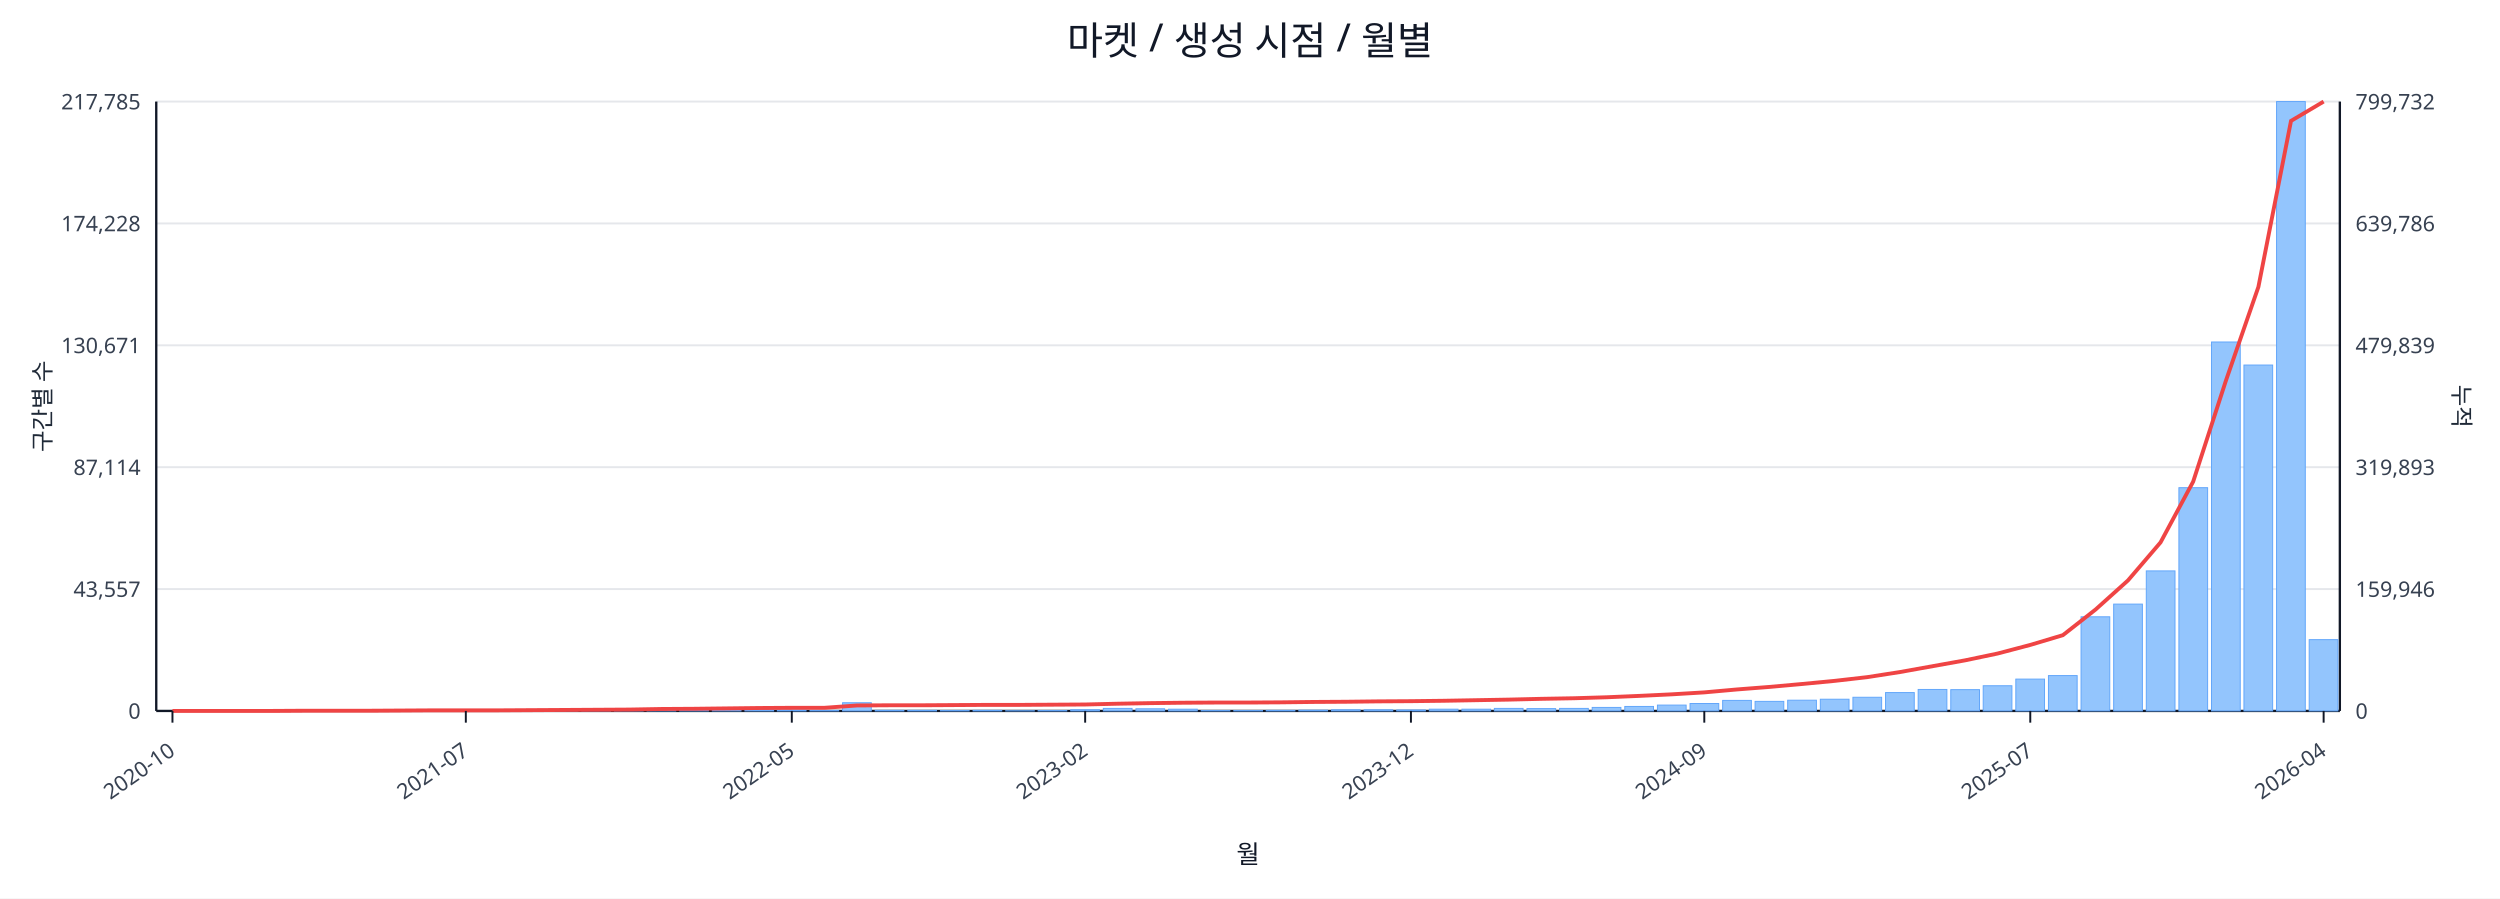
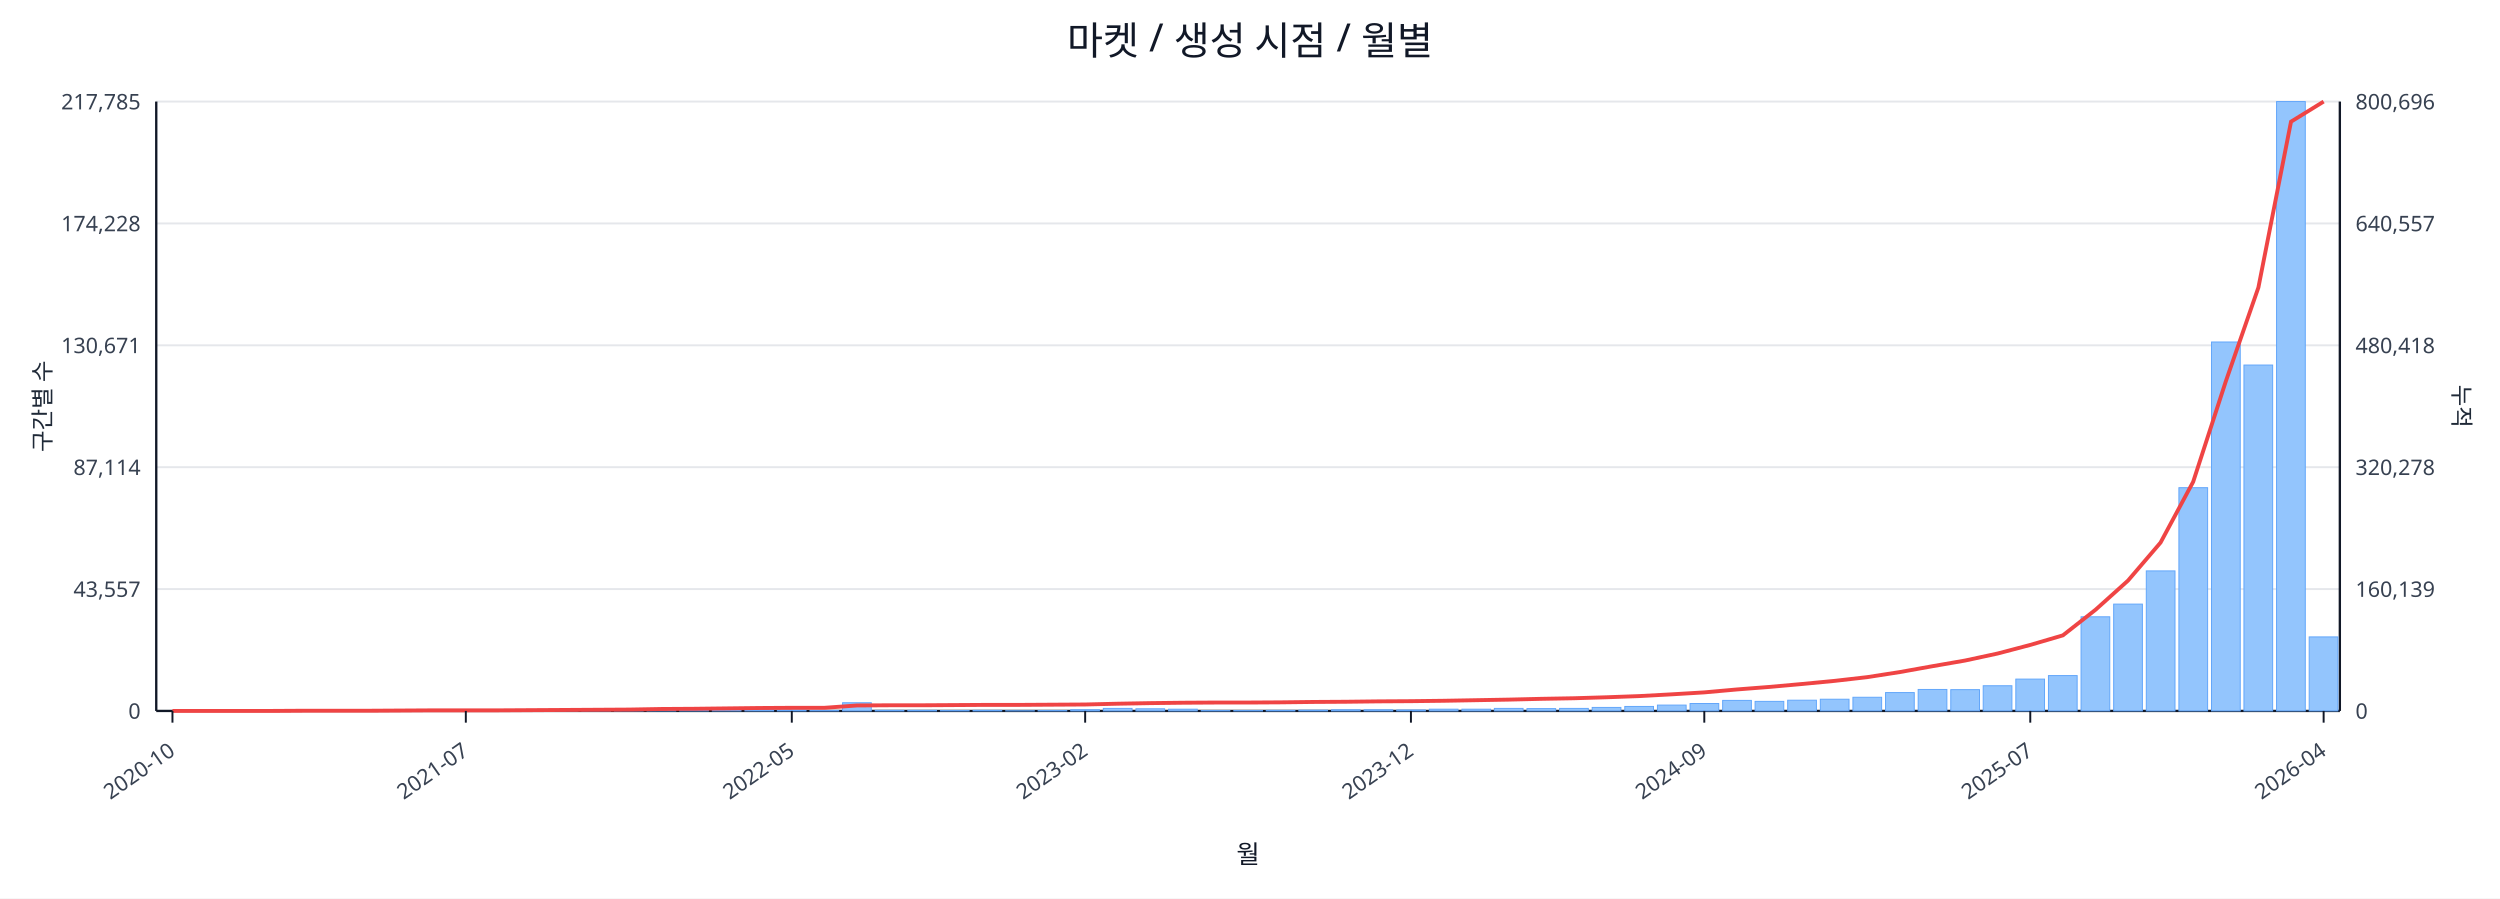
<svg xmlns="http://www.w3.org/2000/svg" width="1280" height="460" viewBox="0 0 1280 460">
  <rect x="0" y="0" width="100%" height="100%" fill="#ffffff" />
  <text x="640.0" y="28" font-size="20" text-anchor="middle" font-family="sans-serif" fill="#111827">마켓 / 생성 시점 / 월별</text>
  <line x1="80.0" y1="52.0" x2="1198.0" y2="52.0" stroke="#e5e7eb" stroke-width="1" />
  <text x="72.0" y="56.0" font-size="11" text-anchor="end" font-family="sans-serif" fill="#374151">217,785</text>
-   <text x="1206.0" y="56.0" font-size="11" text-anchor="start" font-family="sans-serif" fill="#374151">799,732</text>
+   <text x="1206.0" y="56.0" font-size="11" text-anchor="start" font-family="sans-serif" fill="#374151">800,696</text>
  <line x1="80.0" y1="114.4" x2="1198.0" y2="114.4" stroke="#e5e7eb" stroke-width="1" />
  <text x="72.0" y="118.4" font-size="11" text-anchor="end" font-family="sans-serif" fill="#374151">174,228</text>
-   <text x="1206.0" y="118.4" font-size="11" text-anchor="start" font-family="sans-serif" fill="#374151">639,786</text>
+   <text x="1206.0" y="118.4" font-size="11" text-anchor="start" font-family="sans-serif" fill="#374151">640,557</text>
  <line x1="80.0" y1="176.8" x2="1198.0" y2="176.8" stroke="#e5e7eb" stroke-width="1" />
  <text x="72.0" y="180.8" font-size="11" text-anchor="end" font-family="sans-serif" fill="#374151">130,671</text>
-   <text x="1206.0" y="180.8" font-size="11" text-anchor="start" font-family="sans-serif" fill="#374151">479,839</text>
+   <text x="1206.0" y="180.8" font-size="11" text-anchor="start" font-family="sans-serif" fill="#374151">480,418</text>
  <line x1="80.0" y1="239.2" x2="1198.0" y2="239.2" stroke="#e5e7eb" stroke-width="1" />
  <text x="72.0" y="243.2" font-size="11" text-anchor="end" font-family="sans-serif" fill="#374151">87,114</text>
-   <text x="1206.0" y="243.2" font-size="11" text-anchor="start" font-family="sans-serif" fill="#374151">319,893</text>
+   <text x="1206.0" y="243.2" font-size="11" text-anchor="start" font-family="sans-serif" fill="#374151">320,278</text>
  <line x1="80.0" y1="301.6" x2="1198.0" y2="301.6" stroke="#e5e7eb" stroke-width="1" />
  <text x="72.0" y="305.6" font-size="11" text-anchor="end" font-family="sans-serif" fill="#374151">43,557</text>
-   <text x="1206.0" y="305.6" font-size="11" text-anchor="start" font-family="sans-serif" fill="#374151">159,946</text>
+   <text x="1206.0" y="305.6" font-size="11" text-anchor="start" font-family="sans-serif" fill="#374151">160,139</text>
  <line x1="80.0" y1="364.0" x2="1198.0" y2="364.0" stroke="#e5e7eb" stroke-width="1" />
  <text x="72.0" y="368.0" font-size="11" text-anchor="end" font-family="sans-serif" fill="#374151">0</text>
  <text x="1206.0" y="368.0" font-size="11" text-anchor="start" font-family="sans-serif" fill="#374151">0</text>
  <line x1="80.0" y1="364.0" x2="1198.0" y2="364.0" stroke="#111827" stroke-width="1.2" />
  <line x1="80.0" y1="52.0" x2="80.0" y2="364.0" stroke="#111827" stroke-width="1.2" />
  <line x1="1198.0" y1="52.0" x2="1198.0" y2="364.0" stroke="#111827" stroke-width="1.2" />
  <rect x="81.0" y="364.0" width="14.7" height="0.0" fill="#93c5fd" stroke="#60a5fa" stroke-width="0.5" />
  <rect x="97.7" y="364.0" width="14.7" height="0.0" fill="#93c5fd" stroke="#60a5fa" stroke-width="0.5" />
  <rect x="114.4" y="364.0" width="14.7" height="0.0" fill="#93c5fd" stroke="#60a5fa" stroke-width="0.5" />
  <rect x="131.1" y="363.9" width="14.7" height="0.1" fill="#93c5fd" stroke="#60a5fa" stroke-width="0.5" />
  <rect x="147.7" y="363.9" width="14.7" height="0.1" fill="#93c5fd" stroke="#60a5fa" stroke-width="0.5" />
  <rect x="164.4" y="363.9" width="14.7" height="0.1" fill="#93c5fd" stroke="#60a5fa" stroke-width="0.5" />
  <rect x="181.1" y="363.9" width="14.7" height="0.1" fill="#93c5fd" stroke="#60a5fa" stroke-width="0.5" />
  <rect x="197.8" y="363.8" width="14.7" height="0.2" fill="#93c5fd" stroke="#60a5fa" stroke-width="0.5" />
  <rect x="214.5" y="363.7" width="14.7" height="0.3" fill="#93c5fd" stroke="#60a5fa" stroke-width="0.5" />
  <rect x="231.2" y="363.8" width="14.7" height="0.2" fill="#93c5fd" stroke="#60a5fa" stroke-width="0.5" />
  <rect x="247.9" y="363.8" width="14.7" height="0.2" fill="#93c5fd" stroke="#60a5fa" stroke-width="0.5" />
  <rect x="264.6" y="363.9" width="14.7" height="0.1" fill="#93c5fd" stroke="#60a5fa" stroke-width="0.5" />
  <rect x="281.2" y="363.7" width="14.7" height="0.3" fill="#93c5fd" stroke="#60a5fa" stroke-width="0.5" />
  <rect x="297.9" y="363.4" width="14.7" height="0.6" fill="#93c5fd" stroke="#60a5fa" stroke-width="0.5" />
  <rect x="314.6" y="363.5" width="14.7" height="0.5" fill="#93c5fd" stroke="#60a5fa" stroke-width="0.5" />
  <rect x="331.3" y="363.1" width="14.7" height="0.9" fill="#93c5fd" stroke="#60a5fa" stroke-width="0.5" />
  <rect x="348.0" y="363.5" width="14.7" height="0.5" fill="#93c5fd" stroke="#60a5fa" stroke-width="0.5" />
  <rect x="364.7" y="363.3" width="14.7" height="0.7" fill="#93c5fd" stroke="#60a5fa" stroke-width="0.5" />
  <rect x="381.4" y="363.4" width="14.7" height="0.6" fill="#93c5fd" stroke="#60a5fa" stroke-width="0.5" />
  <rect x="398.0" y="363.6" width="14.7" height="0.4" fill="#93c5fd" stroke="#60a5fa" stroke-width="0.5" />
  <rect x="414.7" y="363.8" width="14.7" height="0.2" fill="#93c5fd" stroke="#60a5fa" stroke-width="0.5" />
  <rect x="431.4" y="359.8" width="14.7" height="4.2" fill="#93c5fd" stroke="#60a5fa" stroke-width="0.5" />
  <rect x="448.1" y="363.7" width="14.7" height="0.3" fill="#93c5fd" stroke="#60a5fa" stroke-width="0.5" />
  <rect x="464.8" y="363.7" width="14.7" height="0.3" fill="#93c5fd" stroke="#60a5fa" stroke-width="0.5" />
  <rect x="481.5" y="363.8" width="14.7" height="0.2" fill="#93c5fd" stroke="#60a5fa" stroke-width="0.5" />
  <rect x="498.2" y="363.7" width="14.7" height="0.3" fill="#93c5fd" stroke="#60a5fa" stroke-width="0.5" />
  <rect x="514.9" y="363.9" width="14.7" height="0.1" fill="#93c5fd" stroke="#60a5fa" stroke-width="0.5" />
  <rect x="531.5" y="363.8" width="14.7" height="0.2" fill="#93c5fd" stroke="#60a5fa" stroke-width="0.5" />
  <rect x="548.2" y="363.4" width="14.7" height="0.6" fill="#93c5fd" stroke="#60a5fa" stroke-width="0.5" />
  <rect x="564.9" y="362.7" width="14.7" height="1.3" fill="#93c5fd" stroke="#60a5fa" stroke-width="0.5" />
  <rect x="581.6" y="362.9" width="14.7" height="1.1" fill="#93c5fd" stroke="#60a5fa" stroke-width="0.5" />
  <rect x="598.3" y="363.1" width="14.7" height="0.9" fill="#93c5fd" stroke="#60a5fa" stroke-width="0.5" />
  <rect x="615.0" y="363.8" width="14.7" height="0.2" fill="#93c5fd" stroke="#60a5fa" stroke-width="0.5" />
  <rect x="631.7" y="363.8" width="14.7" height="0.2" fill="#93c5fd" stroke="#60a5fa" stroke-width="0.5" />
  <rect x="648.3" y="363.7" width="14.7" height="0.3" fill="#93c5fd" stroke="#60a5fa" stroke-width="0.5" />
  <rect x="665.0" y="363.6" width="14.7" height="0.4" fill="#93c5fd" stroke="#60a5fa" stroke-width="0.5" />
  <rect x="681.7" y="363.4" width="14.7" height="0.6" fill="#93c5fd" stroke="#60a5fa" stroke-width="0.5" />
  <rect x="698.4" y="363.4" width="14.7" height="0.6" fill="#93c5fd" stroke="#60a5fa" stroke-width="0.5" />
  <rect x="715.1" y="363.5" width="14.7" height="0.5" fill="#93c5fd" stroke="#60a5fa" stroke-width="0.5" />
  <rect x="731.8" y="363.1" width="14.7" height="0.9" fill="#93c5fd" stroke="#60a5fa" stroke-width="0.5" />
  <rect x="748.5" y="363.1" width="14.7" height="0.9" fill="#93c5fd" stroke="#60a5fa" stroke-width="0.5" />
  <rect x="765.1" y="362.7" width="14.7" height="1.3" fill="#93c5fd" stroke="#60a5fa" stroke-width="0.5" />
  <rect x="781.8" y="362.8" width="14.7" height="1.2" fill="#93c5fd" stroke="#60a5fa" stroke-width="0.5" />
  <rect x="798.5" y="362.7" width="14.7" height="1.3" fill="#93c5fd" stroke="#60a5fa" stroke-width="0.5" />
  <rect x="815.2" y="362.2" width="14.7" height="1.8" fill="#93c5fd" stroke="#60a5fa" stroke-width="0.5" />
  <rect x="831.9" y="361.7" width="14.7" height="2.3" fill="#93c5fd" stroke="#60a5fa" stroke-width="0.5" />
  <rect x="848.6" y="361.0" width="14.7" height="3.0" fill="#93c5fd" stroke="#60a5fa" stroke-width="0.5" />
  <rect x="865.3" y="360.2" width="14.7" height="3.8" fill="#93c5fd" stroke="#60a5fa" stroke-width="0.5" />
  <rect x="882.0" y="358.6" width="14.7" height="5.4" fill="#93c5fd" stroke="#60a5fa" stroke-width="0.5" />
  <rect x="898.6" y="359.1" width="14.7" height="4.9" fill="#93c5fd" stroke="#60a5fa" stroke-width="0.5" />
  <rect x="915.3" y="358.5" width="14.7" height="5.5" fill="#93c5fd" stroke="#60a5fa" stroke-width="0.5" />
  <rect x="932.0" y="358.0" width="14.7" height="6.0" fill="#93c5fd" stroke="#60a5fa" stroke-width="0.5" />
  <rect x="948.7" y="357.0" width="14.7" height="7.0" fill="#93c5fd" stroke="#60a5fa" stroke-width="0.5" />
  <rect x="965.4" y="354.6" width="14.7" height="9.4" fill="#93c5fd" stroke="#60a5fa" stroke-width="0.5" />
  <rect x="982.1" y="353.0" width="14.7" height="11.0" fill="#93c5fd" stroke="#60a5fa" stroke-width="0.5" />
  <rect x="998.8" y="353.1" width="14.7" height="10.9" fill="#93c5fd" stroke="#60a5fa" stroke-width="0.5" />
  <rect x="1015.4" y="351.1" width="14.7" height="12.9" fill="#93c5fd" stroke="#60a5fa" stroke-width="0.5" />
  <rect x="1032.1" y="347.7" width="14.7" height="16.3" fill="#93c5fd" stroke="#60a5fa" stroke-width="0.5" />
  <rect x="1048.8" y="345.9" width="14.7" height="18.1" fill="#93c5fd" stroke="#60a5fa" stroke-width="0.5" />
  <rect x="1065.5" y="315.8" width="14.7" height="48.2" fill="#93c5fd" stroke="#60a5fa" stroke-width="0.5" />
  <rect x="1082.2" y="309.3" width="14.7" height="54.7" fill="#93c5fd" stroke="#60a5fa" stroke-width="0.5" />
  <rect x="1098.9" y="292.3" width="14.7" height="71.7" fill="#93c5fd" stroke="#60a5fa" stroke-width="0.5" />
  <rect x="1115.6" y="249.7" width="14.7" height="114.3" fill="#93c5fd" stroke="#60a5fa" stroke-width="0.5" />
  <rect x="1132.3" y="175.1" width="14.7" height="188.9" fill="#93c5fd" stroke="#60a5fa" stroke-width="0.5" />
  <rect x="1148.9" y="186.9" width="14.7" height="177.1" fill="#93c5fd" stroke="#60a5fa" stroke-width="0.5" />
  <rect x="1165.6" y="52.0" width="14.7" height="312.0" fill="#93c5fd" stroke="#60a5fa" stroke-width="0.5" />
-   <rect x="1182.3" y="327.5" width="14.7" height="36.5" fill="#93c5fd" stroke="#60a5fa" stroke-width="0.5" />
-   <polyline fill="none" stroke="#ef4444" stroke-width="2" points="88.3,364.0 105.0,364.0 121.7,364.0 138.4,364.0 155.1,363.9 171.8,363.9 188.5,363.9 205.1,363.8 221.8,363.7 238.5,363.7 255.2,363.7 271.9,363.6 288.6,363.5 305.3,363.4 322.0,363.3 338.6,363.0 355.3,362.9 372.0,362.7 388.7,362.5 405.4,362.4 422.1,362.4 438.8,361.2 455.4,361.1 472.1,361.1 488.8,361.0 505.5,360.9 522.2,360.9 538.9,360.8 555.6,360.7 572.3,360.3 588.9,360.0 605.6,359.8 622.3,359.7 639.0,359.7 655.7,359.6 672.4,359.4 689.1,359.3 705.7,359.1 722.4,359.0 739.1,358.8 755.8,358.5 772.5,358.2 789.2,357.8 805.9,357.5 822.6,357.0 839.2,356.3 855.9,355.5 872.6,354.5 889.3,353.0 906.0,351.7 922.7,350.2 939.4,348.6 956.0,346.7 972.7,344.1 989.4,341.1 1006.1,338.1 1022.8,334.6 1039.5,330.2 1056.2,325.2 1072.9,312.1 1089.5,297.2 1106.2,277.7 1122.9,246.6 1139.6,195.1 1156.3,146.9 1173.0,61.9 1189.7,52.0" />
+   <rect x="1182.3" y="326.1" width="14.7" height="37.9" fill="#93c5fd" stroke="#60a5fa" stroke-width="0.5" />
+   <polyline fill="none" stroke="#ef4444" stroke-width="2" points="88.3,364.0 105.0,364.0 121.7,364.0 138.4,364.0 155.1,363.9 171.8,363.9 188.5,363.9 205.1,363.8 221.8,363.7 238.5,363.7 255.2,363.7 271.9,363.6 288.6,363.5 305.3,363.4 322.0,363.3 338.6,363.0 355.3,362.9 372.0,362.7 388.7,362.5 405.4,362.4 422.1,362.4 438.8,361.2 455.4,361.1 472.1,361.1 488.8,361.0 505.5,360.9 522.2,360.9 538.9,360.8 555.6,360.7 572.3,360.3 588.9,360.0 605.6,359.8 622.3,359.7 639.0,359.7 655.7,359.6 672.4,359.4 689.1,359.3 705.7,359.1 722.4,359.0 739.1,358.8 755.8,358.5 772.5,358.2 789.2,357.8 805.9,357.5 822.6,357.0 839.2,356.4 855.9,355.5 872.6,354.5 889.3,353.0 906.0,351.7 922.7,350.2 939.4,348.6 956.0,346.7 972.7,344.1 989.4,341.1 1006.1,338.2 1022.8,334.6 1039.5,330.2 1056.2,325.3 1072.9,312.2 1089.5,297.3 1106.2,277.8 1122.9,246.7 1139.6,195.3 1156.3,147.2 1173.0,62.3 1189.7,52.0" />
  <line x1="88.3" y1="364.0" x2="88.3" y2="370.0" stroke="#111827" stroke-width="1" />
  <text x="90.3" y="386.0" font-size="11" text-anchor="end" transform="rotate(-35 90.3 386.0)" font-family="sans-serif" fill="#374151">2020-10</text>
  <line x1="238.5" y1="364.0" x2="238.5" y2="370.0" stroke="#111827" stroke-width="1" />
  <text x="240.5" y="386.0" font-size="11" text-anchor="end" transform="rotate(-35 240.5 386.0)" font-family="sans-serif" fill="#374151">2021-07</text>
  <line x1="405.4" y1="364.0" x2="405.4" y2="370.0" stroke="#111827" stroke-width="1" />
  <text x="407.4" y="386.0" font-size="11" text-anchor="end" transform="rotate(-35 407.4 386.0)" font-family="sans-serif" fill="#374151">2022-05</text>
  <line x1="555.6" y1="364.0" x2="555.6" y2="370.0" stroke="#111827" stroke-width="1" />
  <text x="557.6" y="386.0" font-size="11" text-anchor="end" transform="rotate(-35 557.6 386.0)" font-family="sans-serif" fill="#374151">2023-02</text>
  <line x1="722.4" y1="364.0" x2="722.4" y2="370.0" stroke="#111827" stroke-width="1" />
  <text x="724.4" y="386.0" font-size="11" text-anchor="end" transform="rotate(-35 724.4 386.0)" font-family="sans-serif" fill="#374151">2023-12</text>
  <line x1="872.6" y1="364.0" x2="872.6" y2="370.0" stroke="#111827" stroke-width="1" />
  <text x="874.6" y="386.0" font-size="11" text-anchor="end" transform="rotate(-35 874.6 386.0)" font-family="sans-serif" fill="#374151">2024-09</text>
  <line x1="1039.5" y1="364.0" x2="1039.5" y2="370.0" stroke="#111827" stroke-width="1" />
  <text x="1041.5" y="386.0" font-size="11" text-anchor="end" transform="rotate(-35 1041.5 386.0)" font-family="sans-serif" fill="#374151">2025-07</text>
  <line x1="1189.7" y1="364.0" x2="1189.7" y2="370.0" stroke="#111827" stroke-width="1" />
  <text x="1191.7" y="386.0" font-size="11" text-anchor="end" transform="rotate(-35 1191.7 386.0)" font-family="sans-serif" fill="#374151">2026-04</text>
  <text x="26" y="208.0" font-size="12" transform="rotate(-90 26 208.0)" text-anchor="middle" font-family="sans-serif" fill="#1f2937">구간별 수</text>
  <text x="1256.0" y="208.0" font-size="12" transform="rotate(90 1256.0 208.0)" text-anchor="middle" font-family="sans-serif" fill="#1f2937">누적</text>
  <text x="639.0" y="442.0" font-size="13" text-anchor="middle" font-family="sans-serif" fill="#111827">월</text>
</svg>
